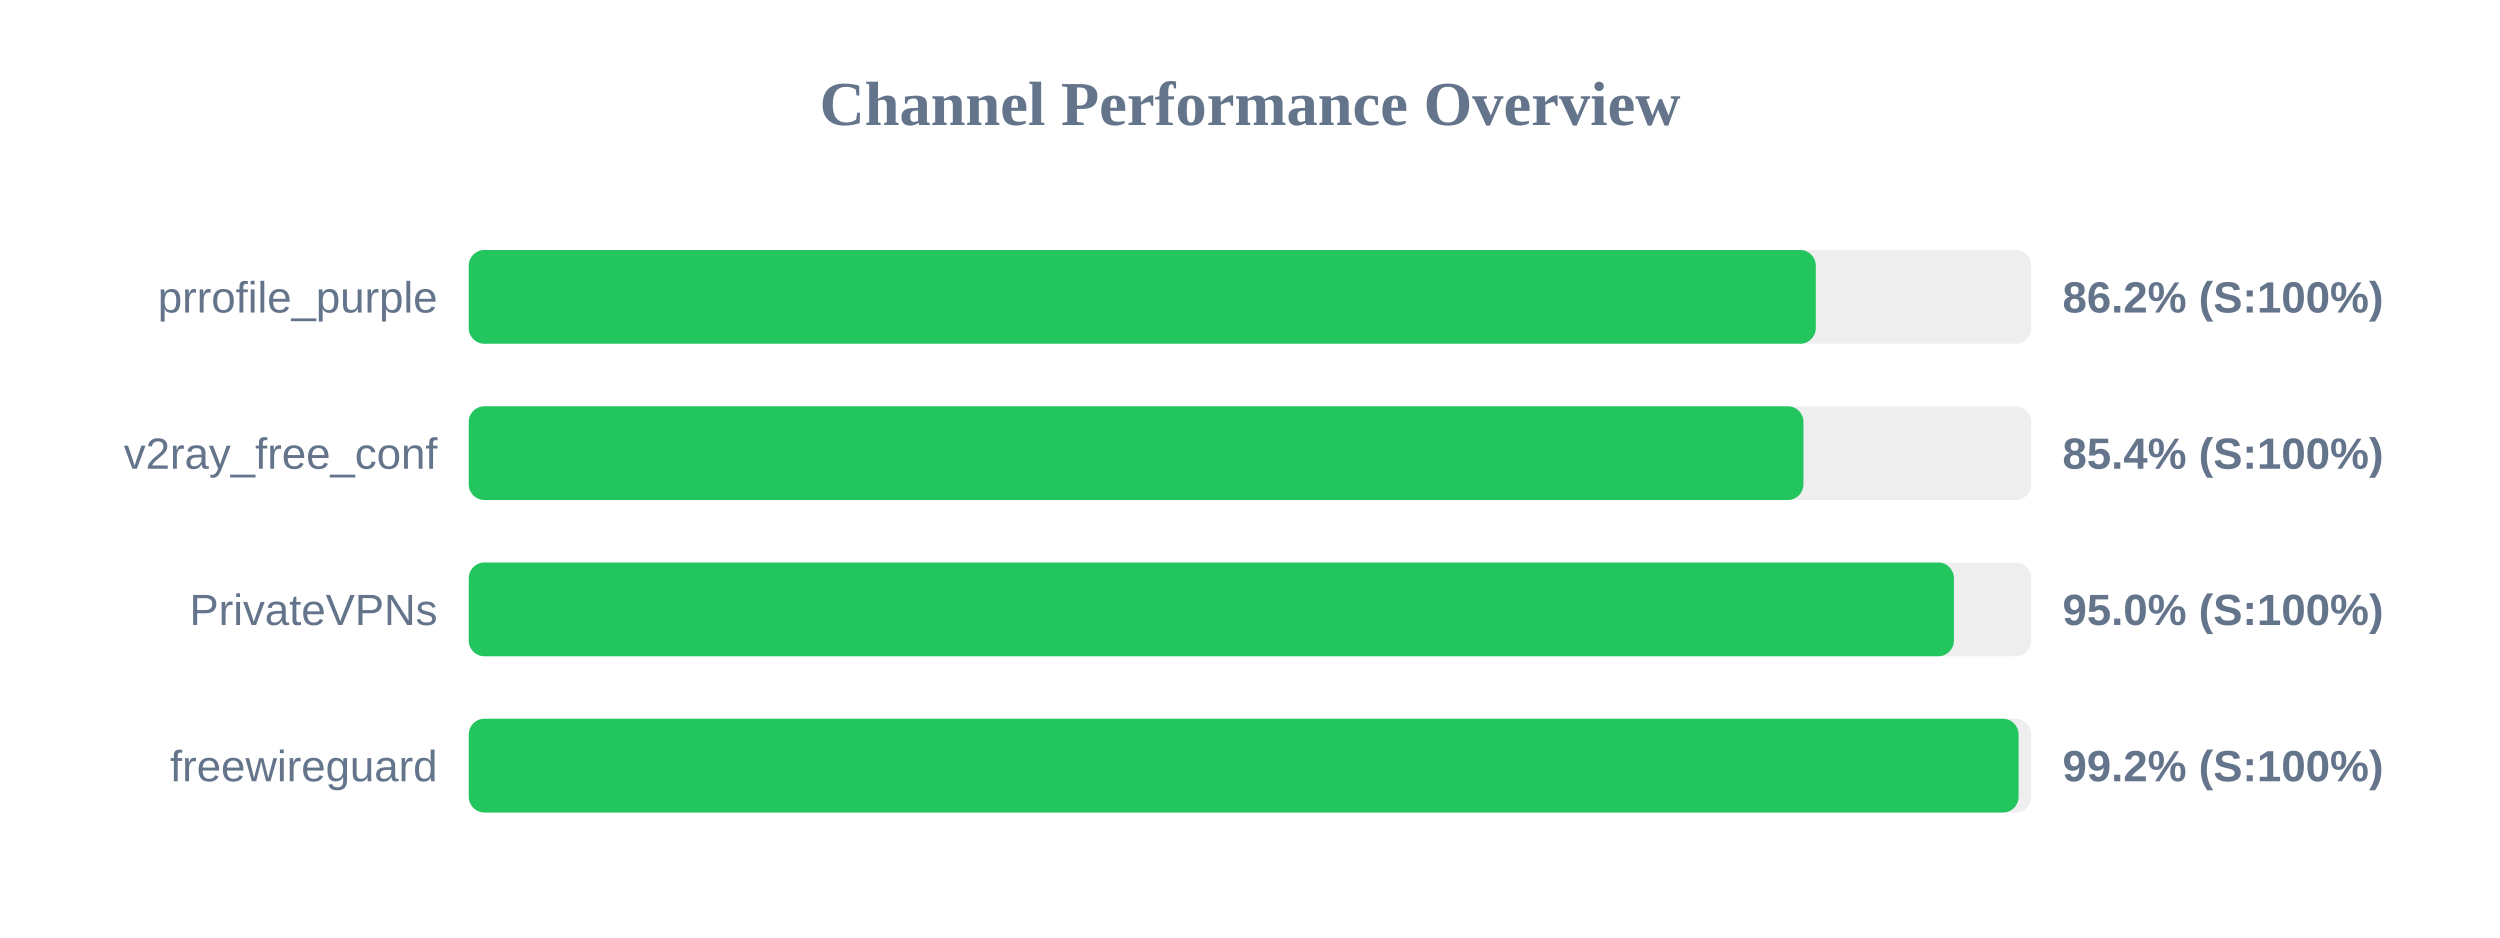
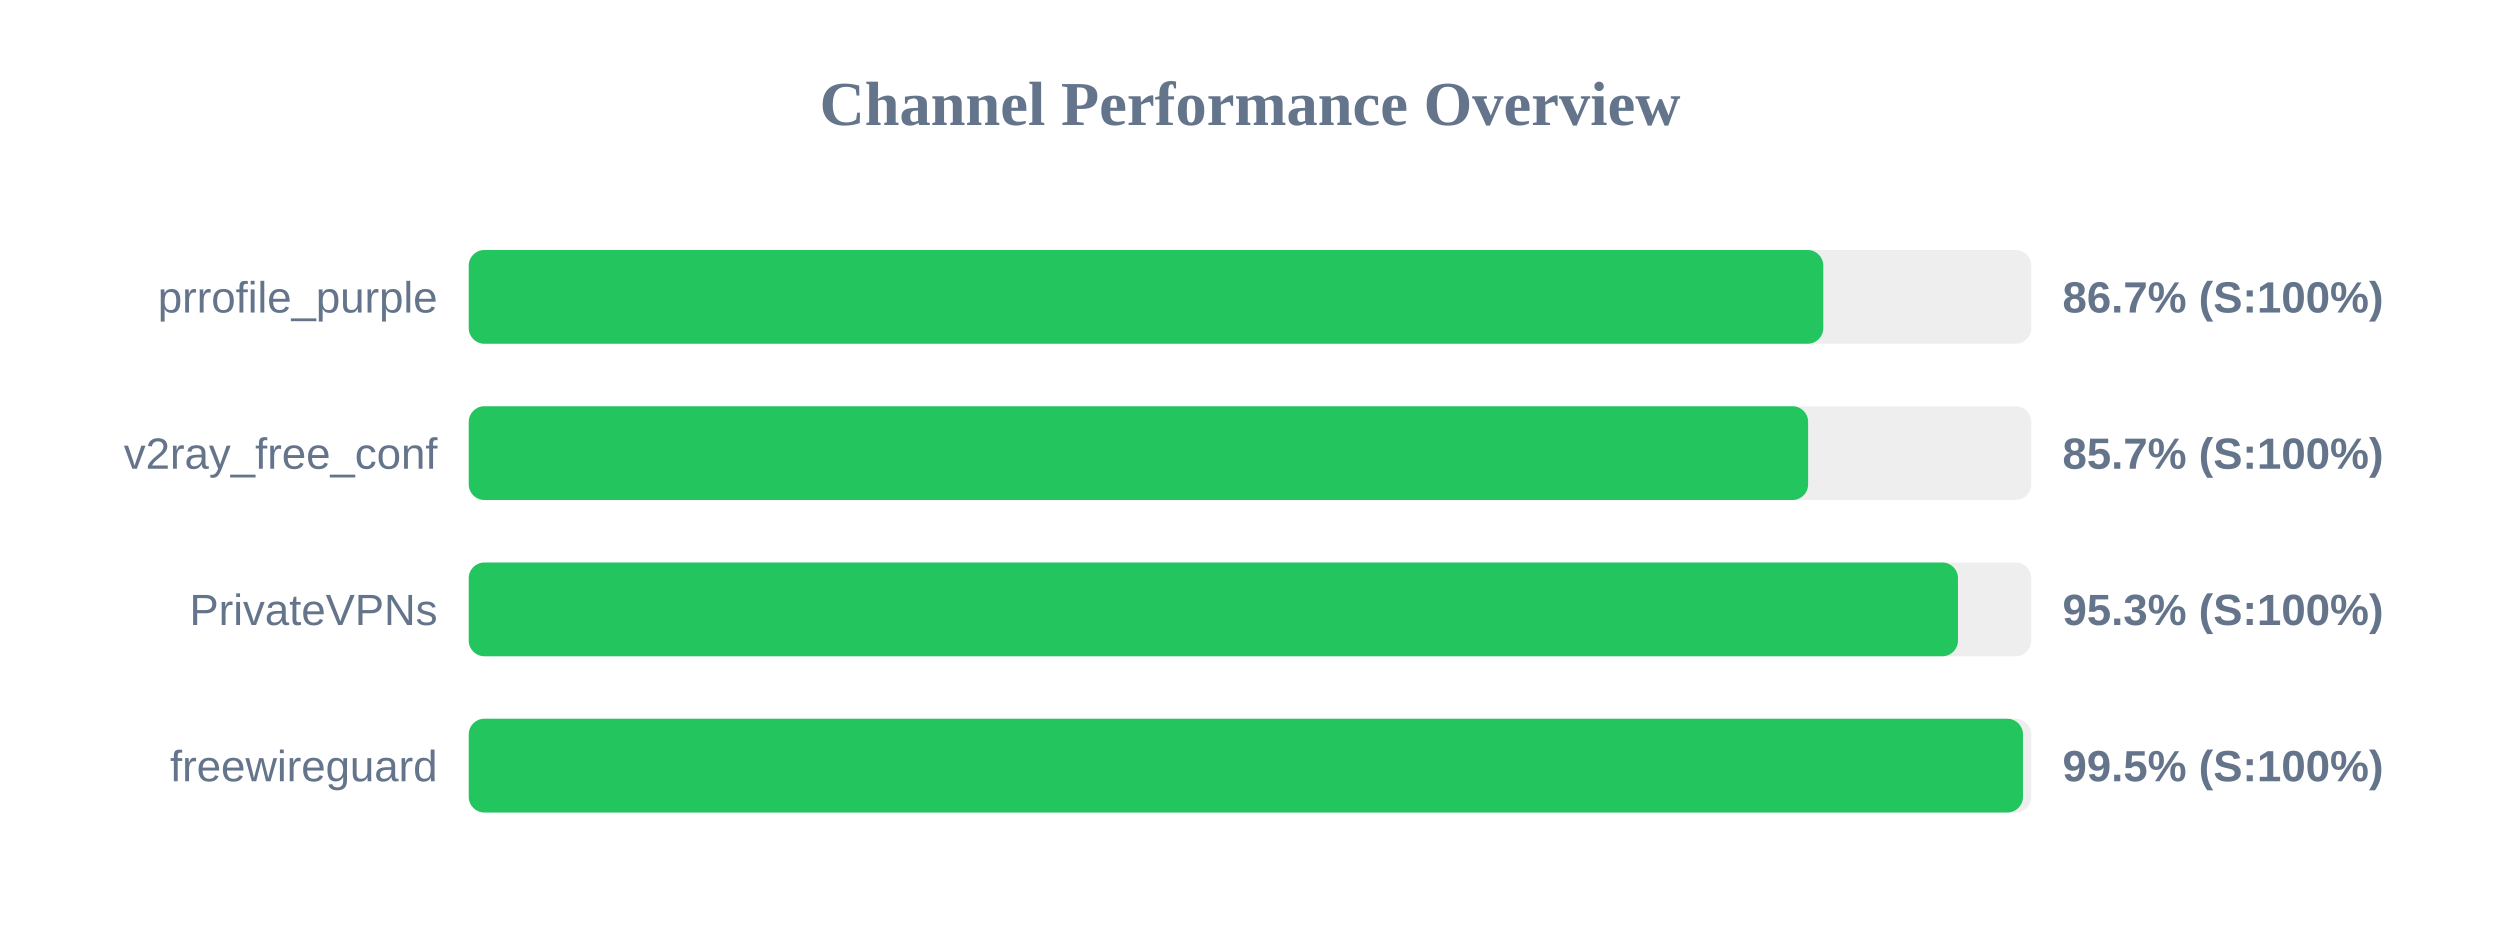
<svg xmlns="http://www.w3.org/2000/svg" width="800" height="300" version="1.1">
  <style>
        .row { font: 14px Arial; fill: #64748b; }
        .score { font: bold 14px Arial; fill: #64748b; }
    </style>
  <text x="400" y="40" text-anchor="middle" font-size="20px" font-weight="bold" fill="#64748b">Channel Performance Overview</text>
  <rect x="150" y="80" width="500" height="30" fill="#eee" rx="5" />
-   <rect x="150" y="80" width="431.05" height="30" fill="#22c55e" rx="5" />
+   <rect x="150" y="80" width="433.45" height="30" fill="#22c55e" rx="5" />
  <text x="140" y="100" text-anchor="end" class="row">prrofile_purple</text>
-   <text x="660" y="100" text-anchor="start" class="score">86.2% (S:100%)</text>
+   <text x="660" y="100" text-anchor="start" class="score">86.7% (S:100%)</text>
  <rect x="150" y="130" width="500" height="30" fill="#eee" rx="5" />
-   <rect x="150" y="130" width="427.1" height="30" fill="#22c55e" rx="5" />
+   <rect x="150" y="130" width="428.6" height="30" fill="#22c55e" rx="5" />
  <text x="140" y="150" text-anchor="end" class="row">v2ray_free_conf</text>
-   <text x="660" y="150" text-anchor="start" class="score">85.4% (S:100%)</text>
+   <text x="660" y="150" text-anchor="start" class="score">85.7% (S:100%)</text>
  <rect x="150" y="180" width="500" height="30" fill="#eee" rx="5" />
-   <rect x="150" y="180" width="475.25" height="30" fill="#22c55e" rx="5" />
+   <rect x="150" y="180" width="476.55" height="30" fill="#22c55e" rx="5" />
  <text x="140" y="200" text-anchor="end" class="row">PrivateVPNs</text>
-   <text x="660" y="200" text-anchor="start" class="score">95.0% (S:100%)</text>
+   <text x="660" y="200" text-anchor="start" class="score">95.3% (S:100%)</text>
  <rect x="150" y="230" width="500" height="30" fill="#eee" rx="5" />
-   <rect x="150" y="230" width="495.95" height="30" fill="#22c55e" rx="5" />
+   <rect x="150" y="230" width="497.35" height="30" fill="#22c55e" rx="5" />
  <text x="140" y="250" text-anchor="end" class="row">freewireguard</text>
-   <text x="660" y="250" text-anchor="start" class="score">99.2% (S:100%)</text>
+   <text x="660" y="250" text-anchor="start" class="score">99.5% (S:100%)</text>
</svg>
